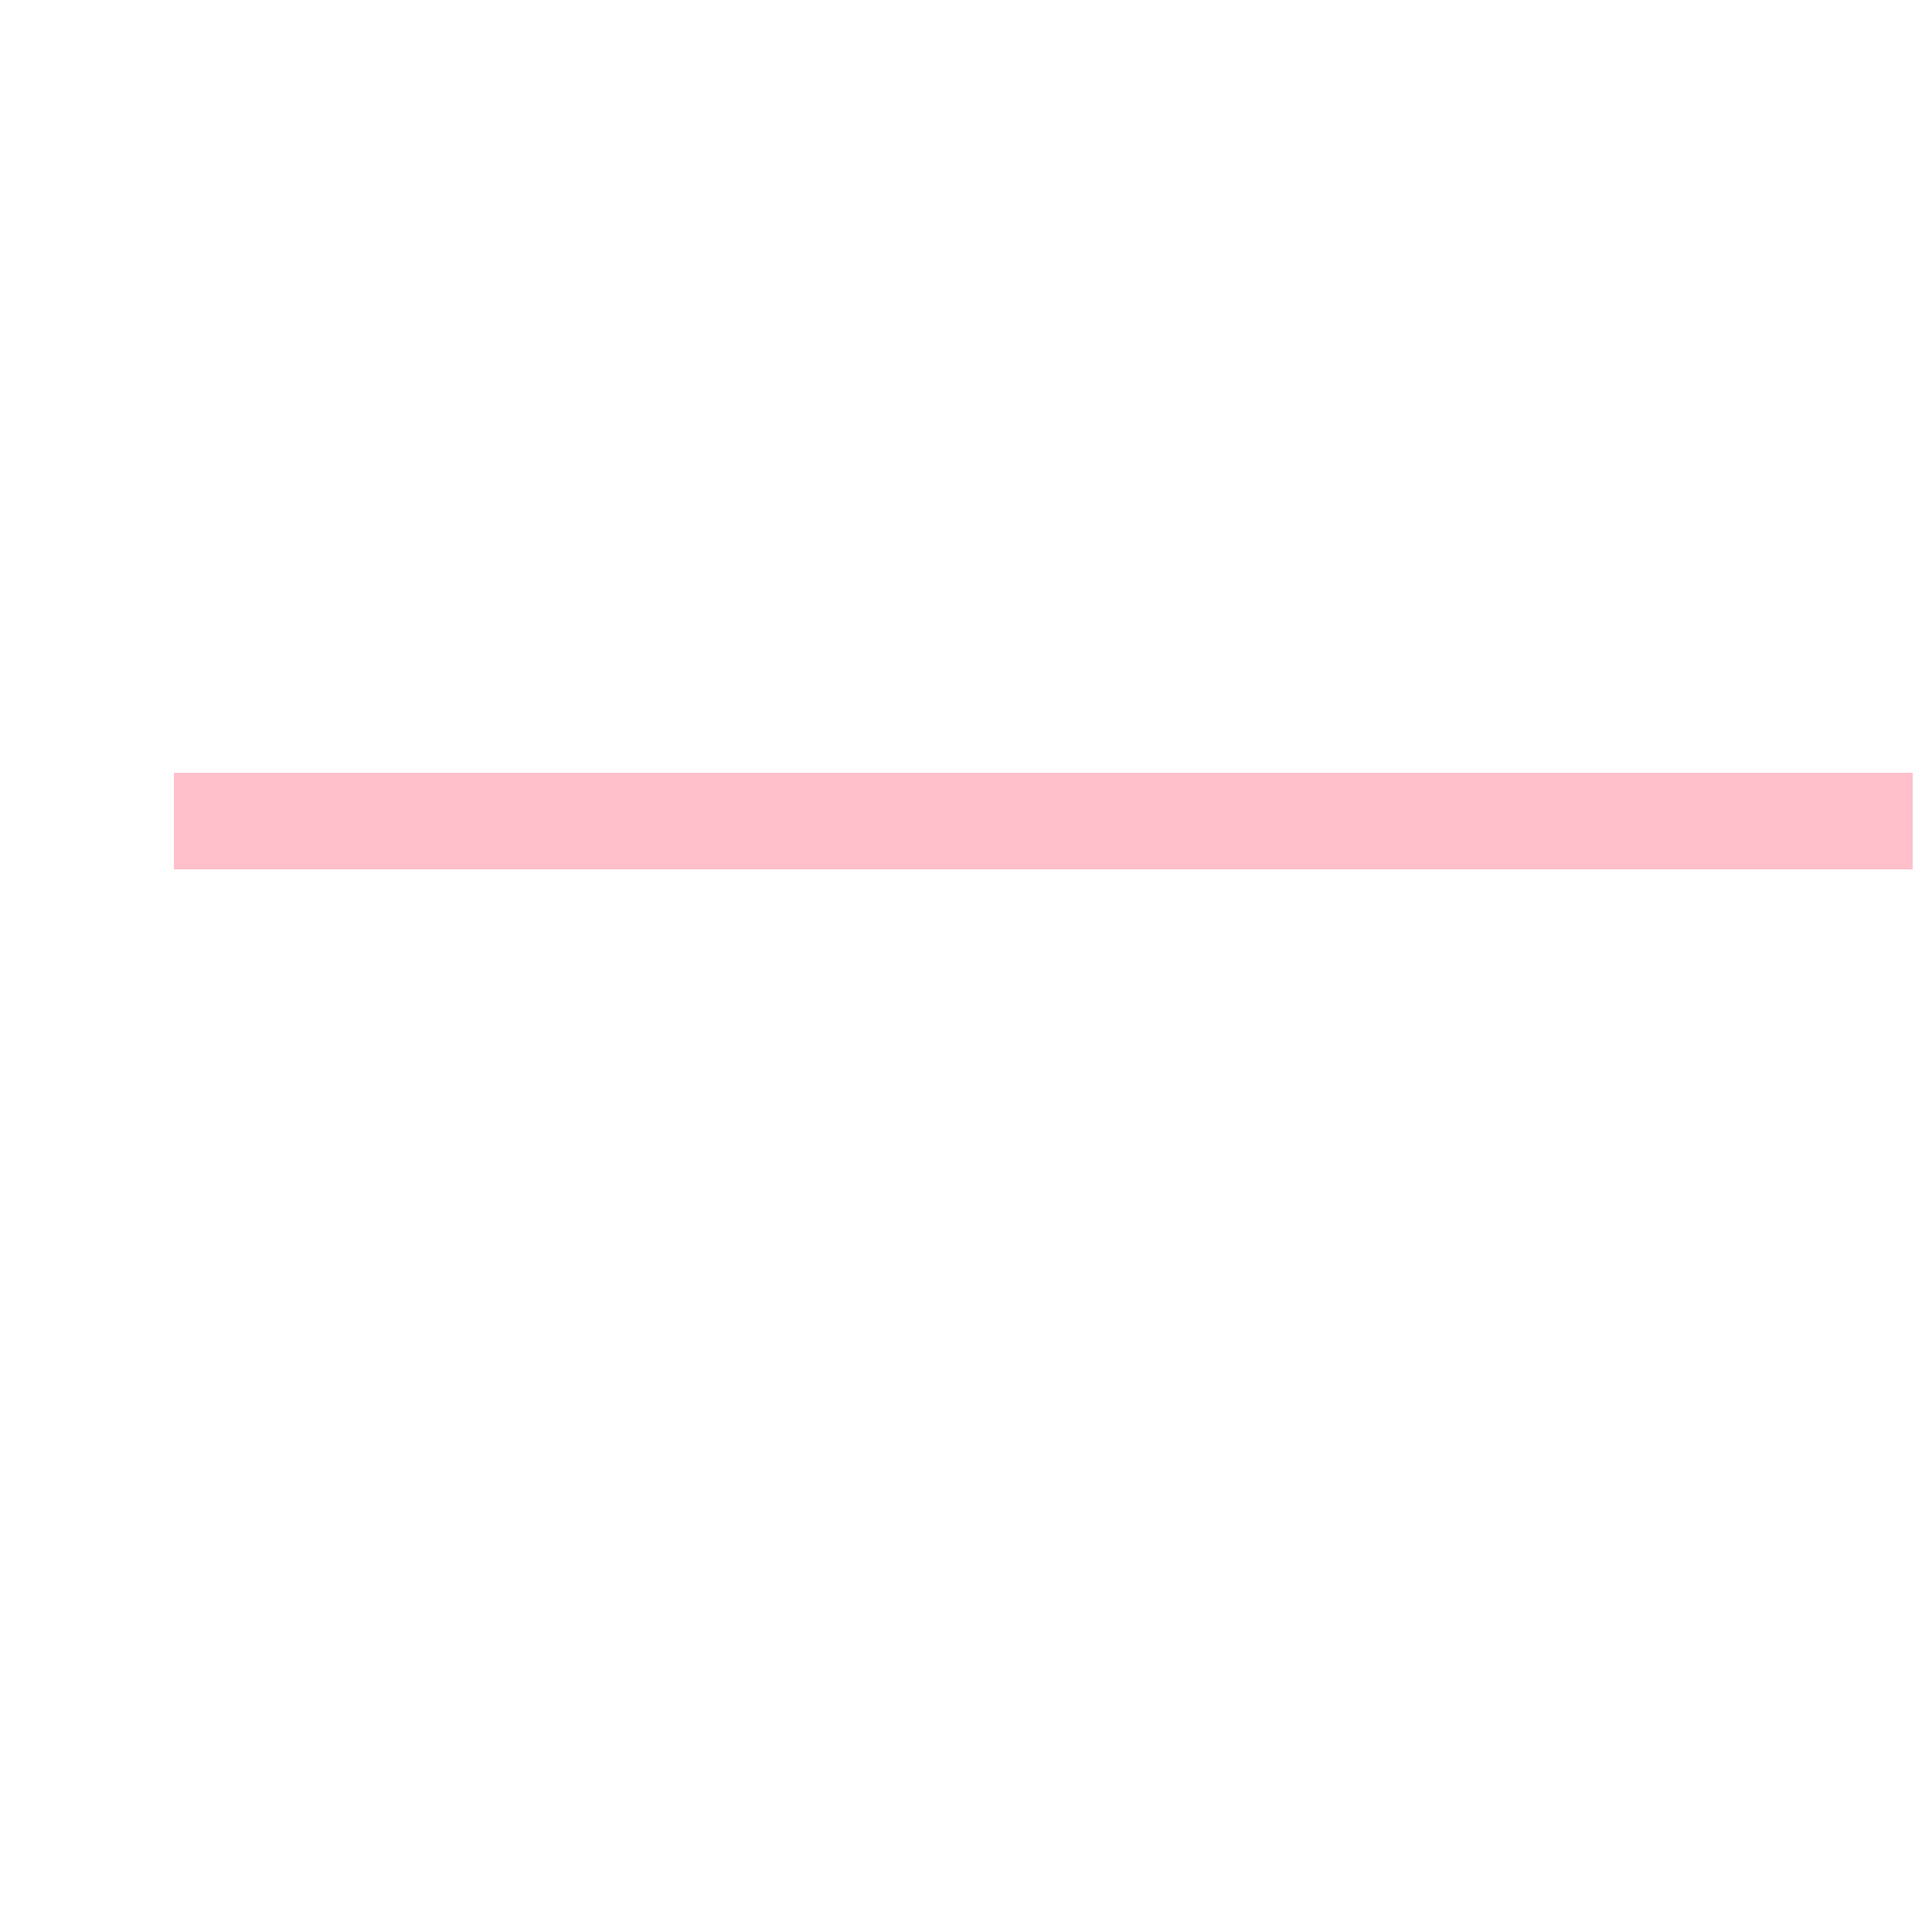
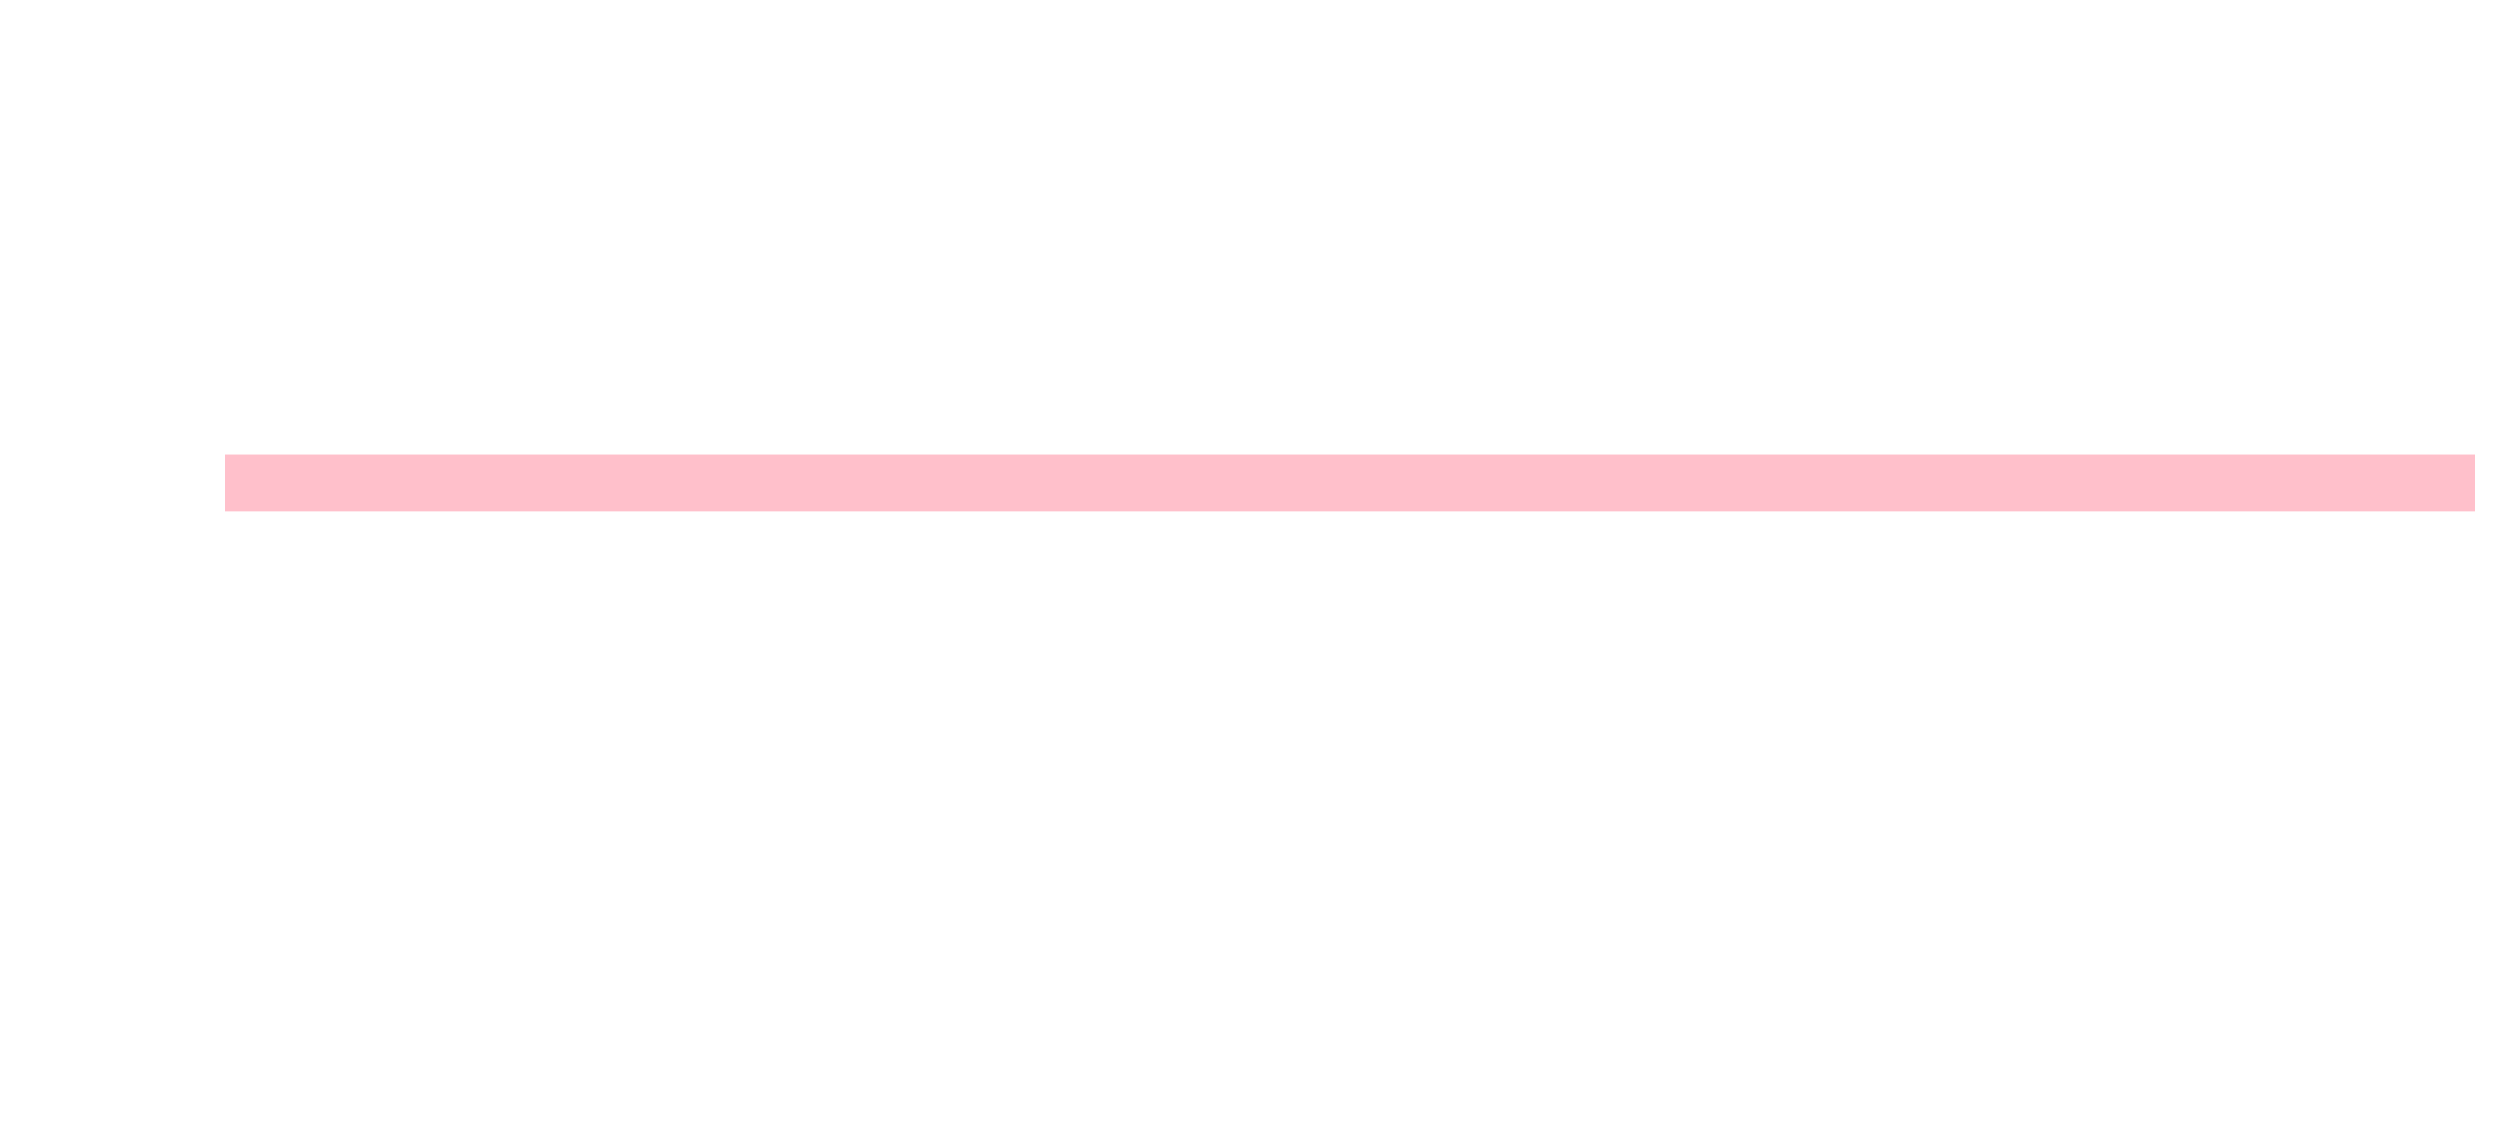
- <svg xmlns="http://www.w3.org/2000/svg" viewBox="0 0 400 400">
+ <svg xmlns="http://www.w3.org/2000/svg" viewBox="0 0 330 150">
  <rect x="9%" y="40%" width="90%" height="5%" fill="pink" />
</svg>
